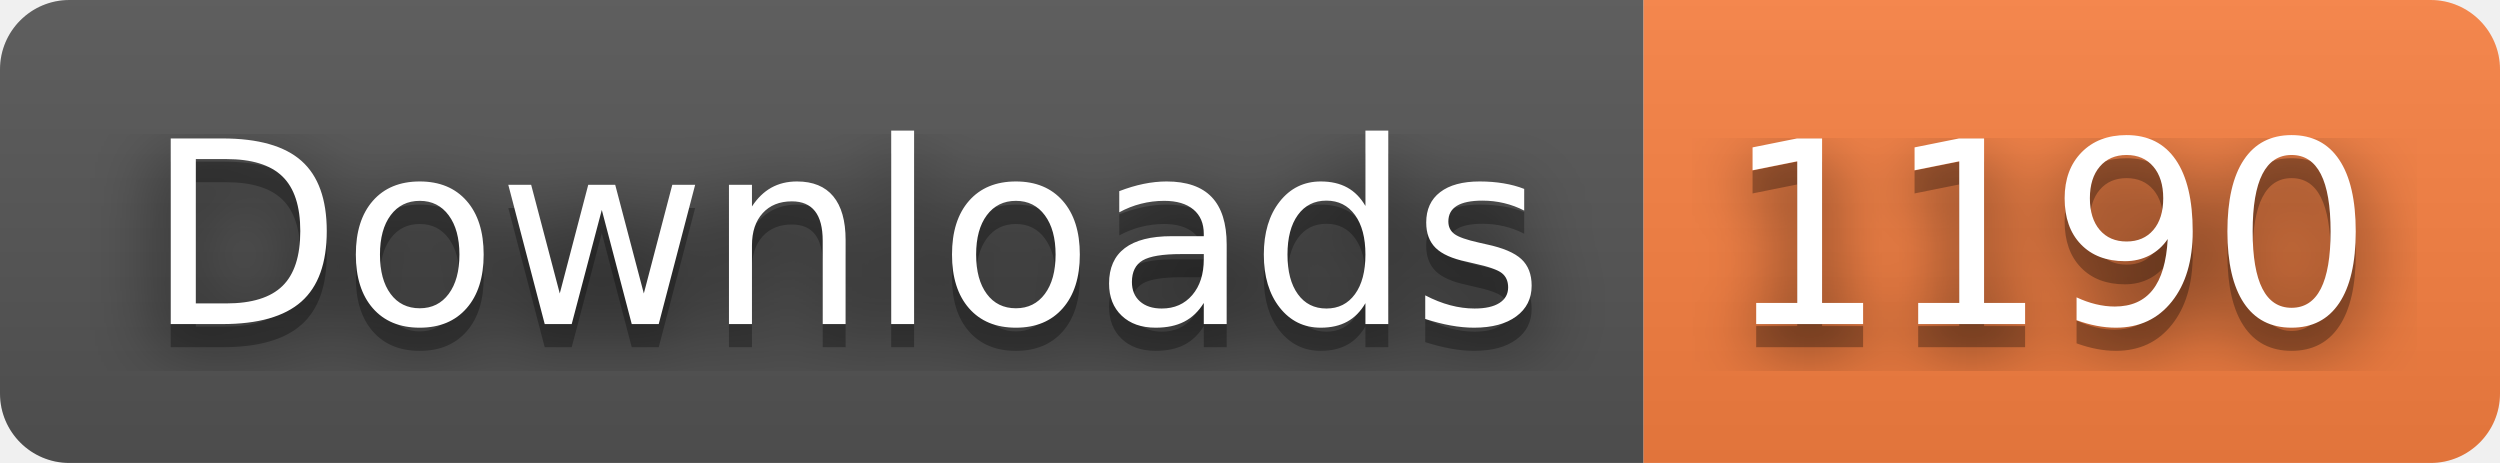
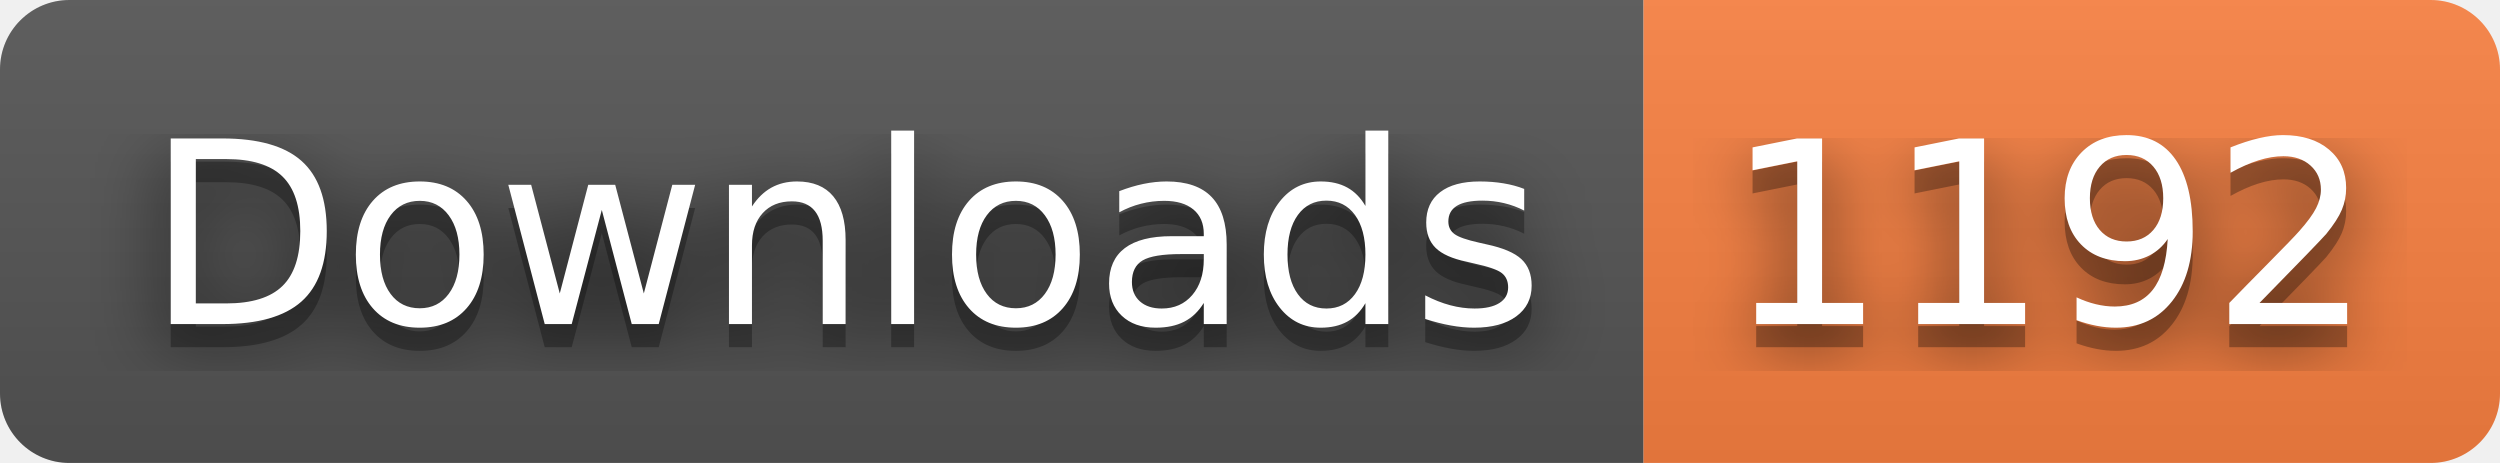
- <svg xmlns="http://www.w3.org/2000/svg" width="108" height="20" role="img" aria-label="Downloads: 1190">
+ <svg xmlns="http://www.w3.org/2000/svg" width="108" height="20" role="img" aria-label="Downloads: 1192">
  <filter id="blur">
    <feGaussianBlur stdDeviation="16" />
  </filter>
  <linearGradient id="s" x2="0" y2="100%">
    <stop offset="0" stop-color="#bbb" stop-opacity=".1" />
    <stop offset="1" stop-opacity=".1" />
  </linearGradient>
  <clipPath id="r">
    <rect width="108" height="20" rx="3" />
  </clipPath>
  <g clip-path="url(#r)">
    <rect width="71" height="20" fill="#555" />
    <rect x="71" width="37" height="20" fill="#fa8142" />
    <rect width="108" height="20" fill="url(#s)" />
  </g>
  <g fill="#fff" text-anchor="middle" font-family="Verdana,Geneva,DejaVu Sans,sans-serif" text-rendering="geometricPrecision" font-size="110">
    <g transform="scale(.1)">
      <g aria-hidden="true" fill="#010101">
        <text x="365" y="150" fill-opacity=".8" filter="url(#blur)" textLength="610">Downloads</text>
        <text x="365" y="150" fill-opacity=".3" textLength="610">Downloads</text>
      </g>
      <text x="365" y="140" textLength="610">Downloads</text>
    </g>
    <g transform="scale(.1)">
      <g aria-hidden="true" fill="#010101">
-         <text x="885" y="150" fill-opacity=".8" filter="url(#blur)" textLength="270">1190</text>
-         <text x="885" y="150" fill-opacity=".3" textLength="270">1190</text>
+         <text x="885" y="150" fill-opacity=".8" filter="url(#blur)" textLength="270">1192</text>
+         <text x="885" y="150" fill-opacity=".3" textLength="270">1192</text>
      </g>
-       <text x="885" y="140" textLength="270">1190</text>
+       <text x="885" y="140" textLength="270">1192</text>
    </g>
  </g>
</svg>
